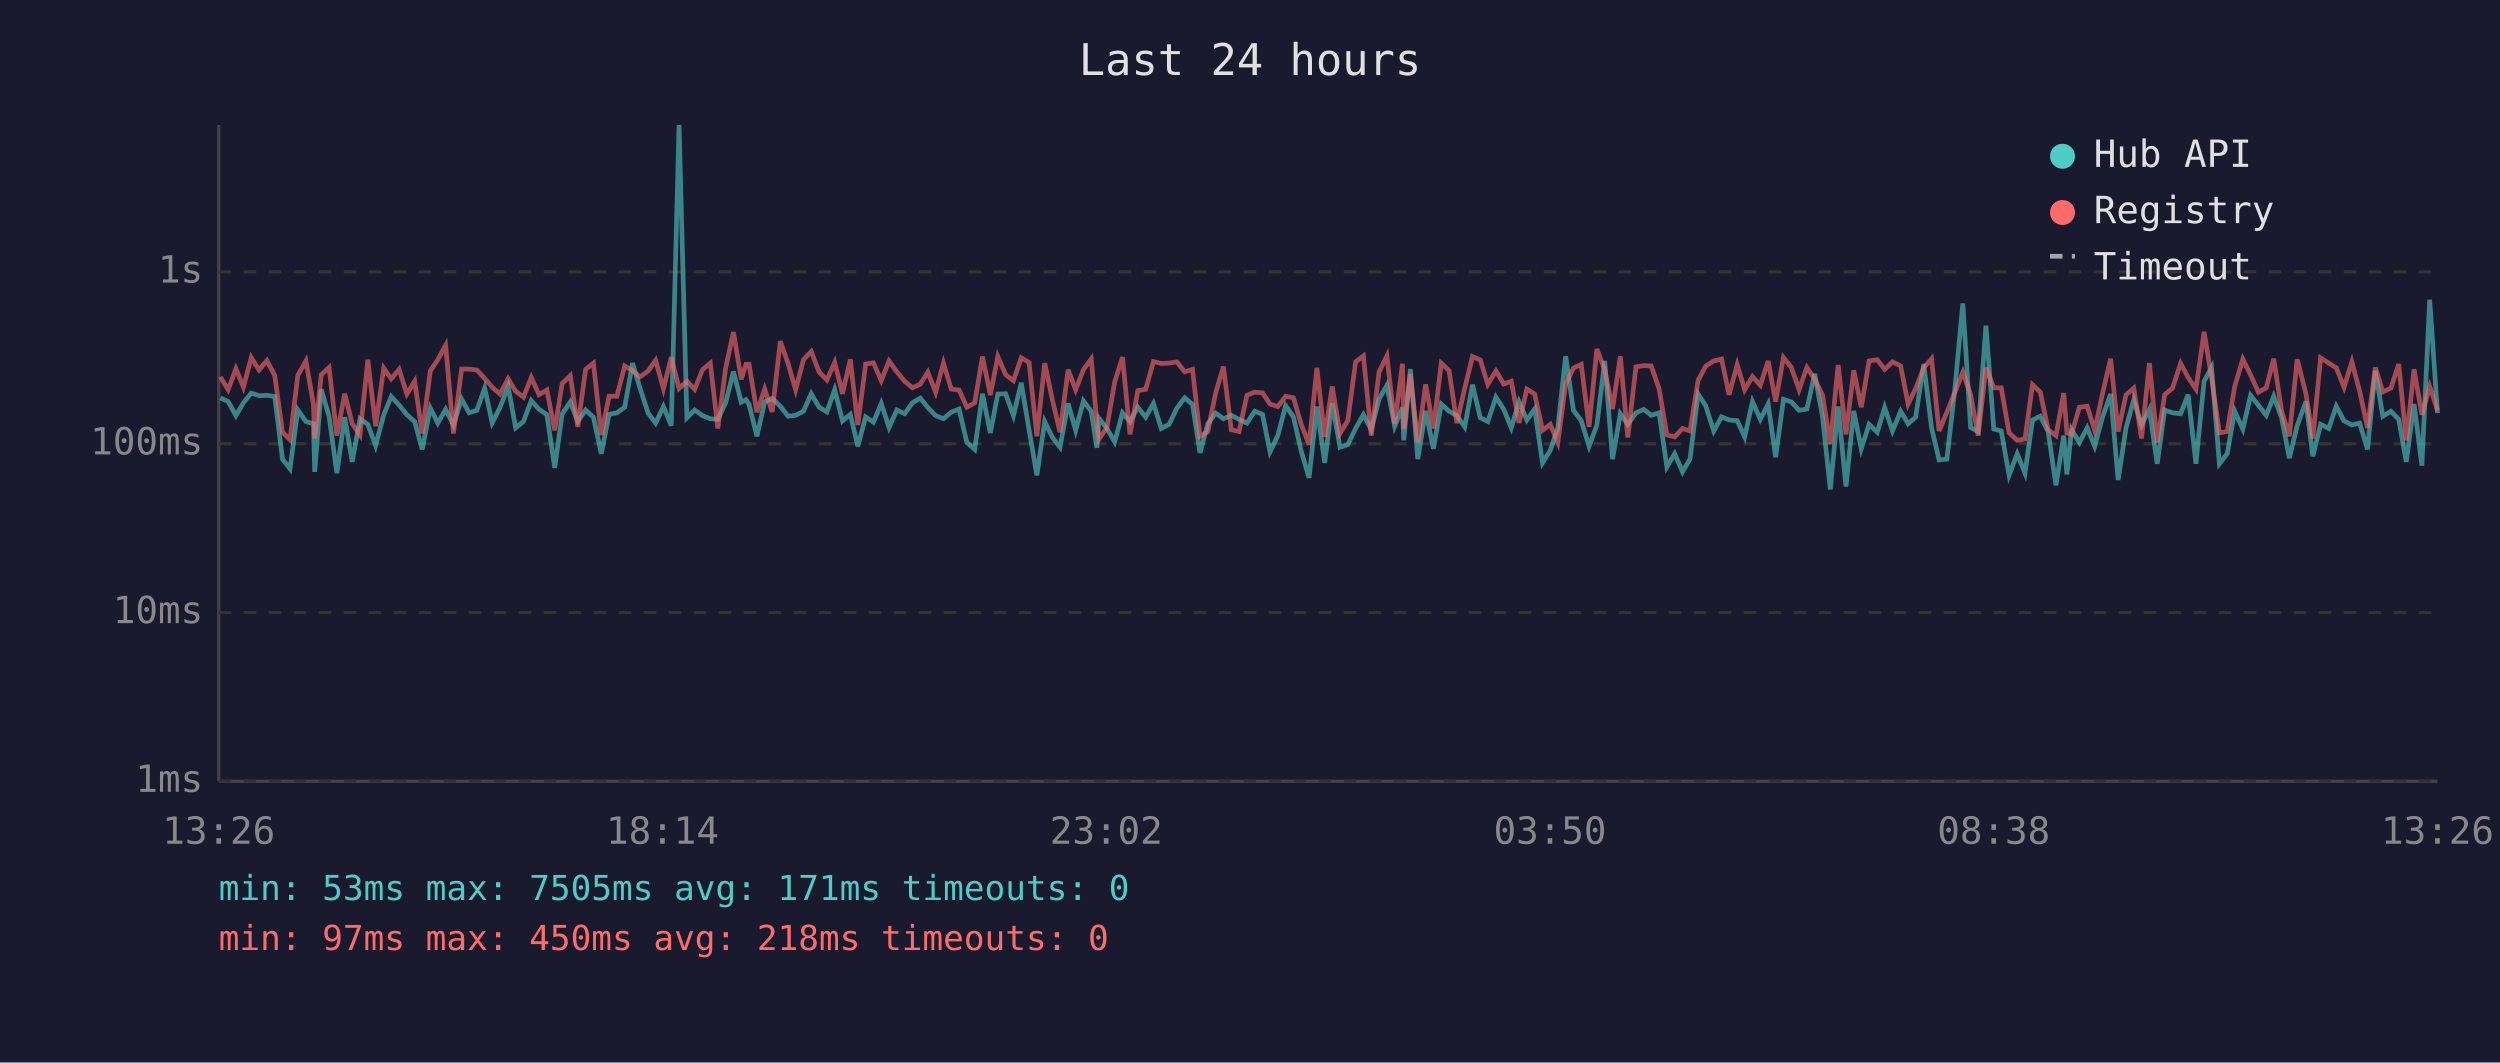
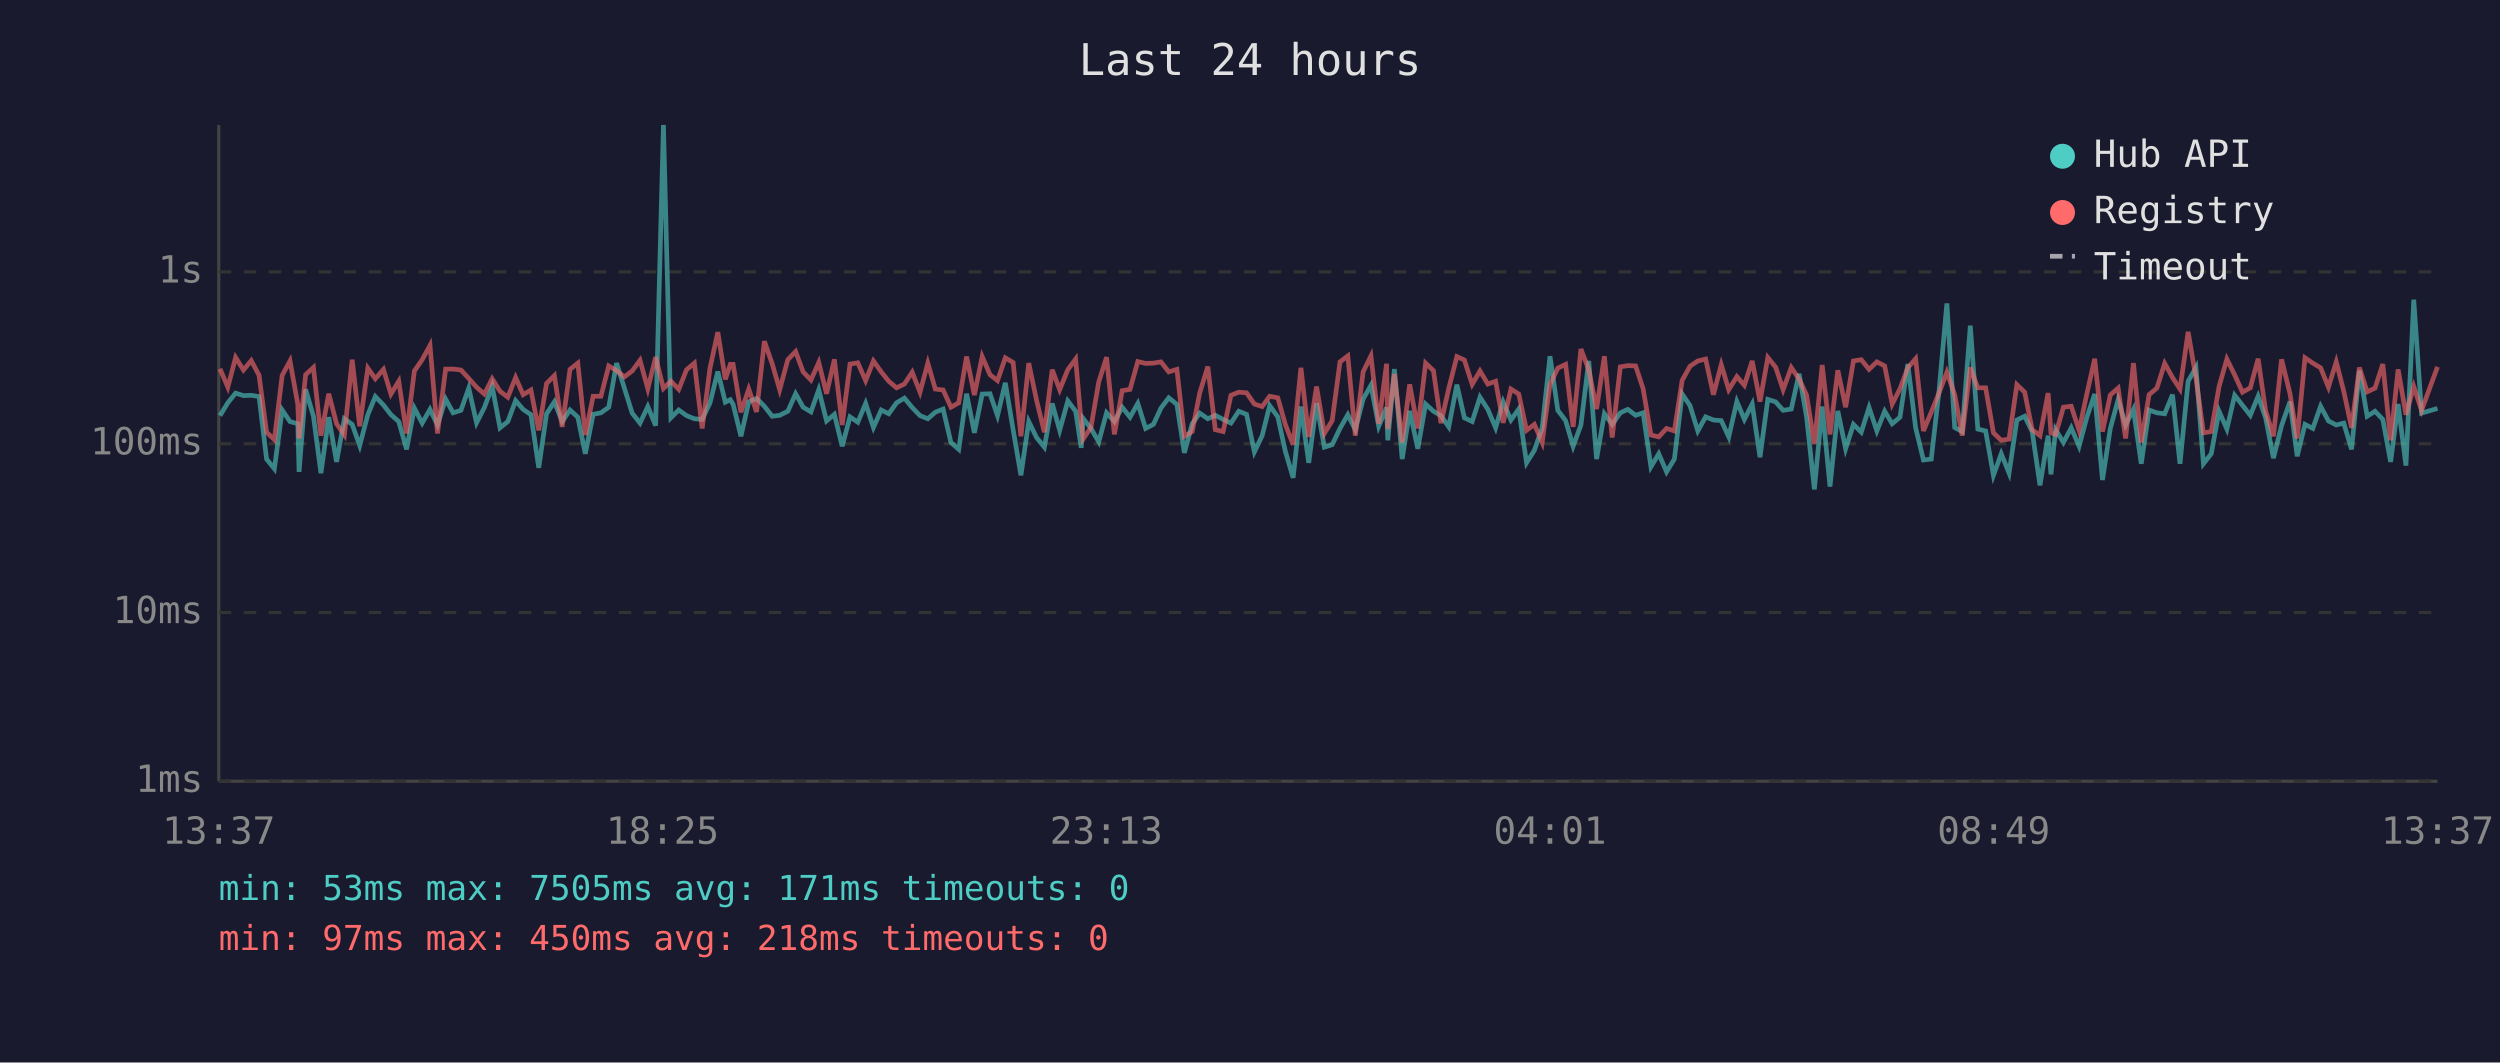
<svg xmlns="http://www.w3.org/2000/svg" viewBox="0 0 800 340" font-family="monospace" font-size="12">
  <rect width="800" height="340" fill="#1a1a2e" />
  <text x="400" y="24" fill="#e0e0e0" font-size="14" text-anchor="middle">Last 24 hours</text>
  <line x1="70" y1="40" x2="70" y2="250" stroke="#444" stroke-width="1" />
  <line x1="70" y1="250" x2="780" y2="250" stroke="#444" stroke-width="1" />
  <line x1="70" y1="250" x2="780" y2="250" stroke="#333" stroke-width="1" stroke-dasharray="4" />
  <text x="65" y="250" fill="#888" text-anchor="end" dominant-baseline="middle">1ms</text>
  <line x1="70" y1="196" x2="780" y2="196" stroke="#333" stroke-width="1" stroke-dasharray="4" />
  <text x="65" y="196" fill="#888" text-anchor="end" dominant-baseline="middle">10ms</text>
  <line x1="70" y1="142" x2="780" y2="142" stroke="#333" stroke-width="1" stroke-dasharray="4" />
  <text x="65" y="142" fill="#888" text-anchor="end" dominant-baseline="middle">100ms</text>
  <line x1="70" y1="87" x2="780" y2="87" stroke="#333" stroke-width="1" stroke-dasharray="4" />
  <text x="65" y="87" fill="#888" text-anchor="end" dominant-baseline="middle">1s</text>
-   <text x="70" y="270" fill="#888" text-anchor="middle">13:26</text>
-   <text x="212" y="270" fill="#888" text-anchor="middle">18:14</text>
-   <text x="354" y="270" fill="#888" text-anchor="middle">23:02</text>
-   <text x="496" y="270" fill="#888" text-anchor="middle">03:50</text>
-   <text x="638" y="270" fill="#888" text-anchor="middle">08:38</text>
-   <text x="780" y="270" fill="#888" text-anchor="middle">13:26</text>
-   <polyline points="70.5,127.3 73.0,128.5 75.5,133.0 77.9,128.9 80.4,125.8 82.9,126.6 85.4,126.5 87.9,126.9 90.4,146.9 92.8,150.0 95.3,131.2 97.9,134.9 100.3,135.6 100.7,151.0 102.8,124.6 105.3,133.2 107.8,151.4 110.3,133.5 112.7,147.8 115.2,134.0 117.7,135.8 120.2,142.6 122.8,132.7 125.2,126.9 127.7,129.6 130.2,132.7 132.7,134.9 135.1,143.8 137.7,130.6 140.1,135.4 142.6,131.0 145.1,136.0 147.7,127.7 150.1,132.1 152.6,131.3 155.1,124.2 157.5,135.3 160.0,130.4 162.6,123.7 165.0,136.9 167.5,134.9 170.0,128.2 172.5,131.0 175.0,132.7 177.5,149.7 179.9,132.4 182.5,128.6 184.9,134.9 187.4,131.2 189.9,133.5 192.4,145.2 194.9,132.6 197.4,132.1 199.9,130.3 202.4,116.2 204.8,124.2 207.4,132.2 209.8,135.4 212.3,130.1 214.8,136.2 217.3,40.0 219.8,133.7 222.3,131.2 224.8,133.0 227.3,134.0 229.7,134.2 232.2,128.9 234.7,118.9 237.2,128.7 238.7,127.9 239.7,129.4 242.2,139.6 244.7,128.6 247.1,127.5 249.7,130.0 252.2,133.2 254.6,132.9 257.1,131.6 259.6,126.0 262.1,130.3 264.6,131.8 267.1,124.7 269.6,134.7 272.1,132.6 274.5,142.8 277.0,133.4 279.5,135.1 282.0,129.1 284.5,136.8 287.0,131.2 289.5,132.4 292.0,128.9 294.5,127.4 296.9,130.4 299.4,133.0 301.9,134.0 304.4,131.9 306.9,130.9 309.4,141.6 311.9,143.8 314.4,126.0 316.9,138.5 319.3,126.1 321.8,126.0 324.3,133.0 326.8,122.5 329.3,137.5 331.8,152.1 334.3,134.9 336.8,140.0 339.2,143.1 341.8,129.1 344.2,137.7 346.7,128.3 349.2,131.6 351.0,143.3 351.7,133.9 354.2,137.1 356.7,141.4 359.2,132.1 361.6,134.9 364.1,130.3 366.6,133.5 369.1,129.1 371.6,137.1 374.1,135.8 376.6,130.6 379.1,127.3 381.6,129.4 384.0,144.9 386.5,135.6 389.0,132.2 391.5,134.0 394.0,132.9 396.5,134.2 399.0,135.4 401.5,131.6 404.0,132.6 406.4,144.6 408.9,139.4 411.4,129.8 413.9,133.4 416.4,144.4 418.9,152.9 421.4,130.1 423.9,148.1 426.3,129.0 428.8,143.1 431.3,142.3 433.8,137.1 436.3,132.7 438.8,137.5 441.3,127.7 443.8,123.3 446.3,136.4 448.8,130.4 449.2,140.9 451.3,118.1 453.7,146.9 456.2,131.5 458.7,143.6 461.2,129.3 463.7,131.6 466.2,133.0 468.7,136.6 471.2,123.1 473.7,133.7 476.1,134.9 478.7,127.1 481.2,131.0 483.6,136.9 486.1,128.6 488.6,134.4 491.1,130.9 493.6,148.1 496.1,144.1 498.5,136.9 501.0,114.0 503.5,131.3 506.0,134.6 508.5,142.8 511.0,136.0 513.5,115.5 516.0,146.9 518.5,132.4 520.9,135.8 523.5,132.1 526.0,131.0 528.4,132.9 530.9,132.1 533.4,149.4 535.9,145.2 538.4,151.0 540.8,146.9 543.4,126.1 545.8,129.8 548.4,137.9 550.9,133.4 553.3,134.4 555.9,134.6 558.3,139.8 560.8,128.5 563.3,134.2 565.8,129.3 568.2,146.3 570.7,127.8 573.2,128.6 575.7,131.3 578.2,130.9 580.7,119.6 583.2,133.4 585.7,156.6 588.2,130.1 590.7,155.7 593.2,131.5 595.6,143.6 598.1,135.8 600.7,138.3 603.1,130.4 605.6,137.9 608.2,131.6 610.6,135.6 613.0,133.5 615.6,116.5 618.1,136.9 620.5,147.2 623.0,146.9 625.5,125.0 628.1,97.1 630.6,136.8 633.0,138.1 635.5,104.2 638.0,137.3 640.4,137.9 642.9,152.1 645.5,145.2 648.0,151.4 650.4,134.4 652.9,133.2 655.4,138.1 657.9,155.3 660.4,139.4 661.4,151.8 662.9,137.5 665.4,141.6 667.9,136.9 670.3,142.8 672.8,133.5 675.4,126.1 677.8,153.6 680.3,137.1 682.8,127.9 685.3,136.0 687.8,131.0 690.3,148.4 692.7,131.2 695.2,132.1 697.8,132.4 700.2,126.3 702.7,148.4 705.3,122.0 707.7,117.6 710.2,148.4 712.7,145.2 715.1,131.6 717.7,137.3 720.2,126.5 722.7,129.7 725.2,132.9 727.6,126.8 730.1,133.7 732.6,146.6 735.1,136.2 737.9,128.5 740.1,146.0 742.6,135.8 745.2,137.1 747.6,130.0 750.1,134.7 752.6,136.0 755.1,135.4 757.6,143.8 760.1,118.6 762.5,133.2 765.1,131.6 767.6,134.2 770.0,147.8 772.5,129.3 775.0,149.0 777.5,95.9 780.0,132.2" fill="none" stroke="#4ecdc4" stroke-width="1.5" opacity="0.6" />
-   <polyline points="70.5,120.6 73.0,124.7 75.5,118.0 77.9,123.9 80.4,114.4 82.9,118.4 85.4,115.4 87.9,120.1 90.4,138.3 92.8,140.7 95.3,120.1 97.9,115.5 100.3,129.4 100.7,140.3 102.8,119.9 105.3,117.6 107.8,139.4 110.3,126.0 112.7,135.6 115.2,139.2 117.7,115.1 120.2,136.4 122.8,117.8 125.2,121.2 127.7,118.2 130.2,126.1 132.7,122.0 135.1,138.7 137.7,118.7 140.1,115.1 142.6,110.5 145.1,138.7 147.7,118.1 150.1,118.1 152.6,118.4 155.1,121.1 157.5,123.9 160.0,126.1 162.6,121.2 165.0,125.2 167.5,127.1 170.0,120.8 172.5,126.3 175.0,124.8 177.5,137.7 179.9,122.7 182.5,120.2 184.9,136.6 187.4,118.2 189.9,116.2 192.4,139.2 194.9,126.8 197.4,126.8 199.9,117.1 202.4,118.6 204.8,120.6 207.4,118.7 209.8,115.3 212.3,124.4 214.8,114.3 217.3,124.3 219.8,122.0 222.3,124.6 224.8,118.3 227.3,116.2 229.7,137.1 232.2,117.8 234.7,106.3 237.2,121.4 238.7,116.6 239.7,116.6 242.2,131.9 244.7,124.5 247.1,131.8 249.7,109.2 252.2,116.4 254.6,124.7 257.1,115.1 259.6,112.5 262.1,119.0 264.6,121.6 267.1,116.0 269.6,126.0 272.1,115.0 274.5,136.0 277.0,116.5 279.5,116.1 282.0,121.8 284.5,115.5 287.0,119.0 289.5,122.0 292.0,124.1 294.5,122.9 296.9,119.1 299.4,125.5 301.9,116.2 304.4,124.5 306.9,124.8 309.4,130.3 311.9,128.9 314.4,114.1 316.9,126.4 319.3,114.1 321.8,119.9 324.3,121.8 326.8,114.5 329.3,116.0 331.8,139.6 334.3,116.2 336.8,128.1 339.2,138.3 341.8,118.3 344.2,124.7 346.7,118.3 349.2,114.9 351.0,135.4 351.7,140.5 354.2,136.8 356.7,122.2 359.2,114.3 361.6,139.0 364.1,125.0 366.6,124.6 369.1,115.7 371.6,116.3 374.1,116.2 376.6,115.8 379.1,119.0 381.6,118.2 384.0,139.6 386.5,138.1 389.0,125.8 391.5,117.3 394.0,137.5 396.5,138.1 399.0,126.5 401.5,125.5 404.0,125.7 406.4,129.3 408.9,130.1 411.4,126.8 413.9,127.3 416.4,135.8 418.9,142.3 421.4,117.7 423.9,139.8 426.3,123.7 428.8,138.7 431.3,134.6 433.8,115.8 436.3,113.9 438.8,139.4 441.3,119.0 443.8,113.9 446.3,135.6 448.8,116.4 449.2,137.3 451.3,119.7 453.7,141.6 456.2,123.0 458.7,137.1 461.2,116.2 463.7,118.6 466.2,135.4 468.7,124.3 471.2,114.1 473.7,115.2 476.1,123.0 478.7,118.7 481.2,122.9 483.6,122.0 486.1,135.3 488.6,124.5 491.1,126.1 493.6,137.7 496.1,135.8 498.5,141.6 501.0,123.0 503.5,117.8 506.0,116.6 508.5,136.6 511.0,111.7 513.5,118.3 516.0,130.9 518.5,114.0 520.9,140.0 523.5,117.4 526.0,117.0 528.4,117.1 530.9,124.4 533.4,139.2 535.9,139.8 538.4,137.1 540.8,137.9 543.4,121.7 545.8,117.2 548.4,115.5 550.9,114.9 553.3,126.3 555.9,116.7 558.3,124.7 560.8,120.5 563.3,123.3 565.8,115.5 568.2,128.5 570.7,114.4 573.2,117.5 575.7,124.7 578.2,117.6 580.7,121.3 583.2,126.4 585.7,142.1 588.2,116.8 590.7,139.0 593.2,118.5 595.6,130.3 598.1,115.5 600.7,115.1 603.1,118.2 605.6,115.8 608.2,117.1 610.6,129.3 613.0,124.4 615.6,117.7 618.1,114.8 620.5,137.9 623.0,131.9 625.5,125.7 628.1,119.1 630.6,126.3 633.0,139.4 635.5,117.6 638.0,124.1 640.4,124.1 642.9,138.5 645.5,140.9 648.0,140.5 650.4,123.1 652.9,125.5 655.4,137.5 657.9,139.4 660.4,125.8 661.4,138.5 662.9,139.0 665.4,130.3 667.9,130.0 670.3,137.7 672.8,126.0 675.4,114.8 677.8,138.1 680.3,126.4 682.8,124.2 685.3,140.3 687.8,116.2 690.3,141.6 692.7,126.3 695.2,124.2 697.8,116.3 700.2,120.8 702.7,124.5 705.3,106.2 707.7,120.9 710.2,138.5 712.7,138.1 715.1,123.7 717.7,114.9 720.2,120.0 722.7,125.5 725.2,124.1 727.6,114.8 730.1,131.5 732.6,139.6 735.1,115.0 737.9,126.0 740.1,140.3 742.6,114.5 745.2,116.2 747.6,117.7 750.1,123.9 752.6,115.8 755.1,125.2 757.6,136.9 760.1,117.6 762.5,125.4 765.1,124.2 767.6,116.5 770.0,140.9 772.5,118.2 775.0,132.7 777.5,123.7 780.0,131.3" fill="none" stroke="#ff6b6b" stroke-width="1.5" opacity="0.6" />
+   <text x="70" y="270" fill="#888" text-anchor="middle">13:37</text>
+   <text x="212" y="270" fill="#888" text-anchor="middle">18:25</text>
+   <text x="354" y="270" fill="#888" text-anchor="middle">23:13</text>
+   <text x="496" y="270" fill="#888" text-anchor="middle">04:01</text>
+   <text x="638" y="270" fill="#888" text-anchor="middle">08:49</text>
+   <text x="780" y="270" fill="#888" text-anchor="middle">13:37</text>
+   <polyline points="70.4,133.0 72.9,128.9 75.4,125.8 77.9,126.6 80.4,126.5 82.9,126.9 85.3,146.9 87.8,150.0 90.3,131.2 92.8,134.9 95.3,135.6 95.7,151.0 97.8,124.6 100.3,133.2 102.7,151.4 105.2,133.5 107.7,147.8 110.2,134.0 112.7,135.8 115.1,142.6 117.7,132.7 120.1,126.9 122.7,129.6 125.1,132.7 127.6,134.9 130.1,143.8 132.6,130.6 135.1,135.4 137.6,131.0 140.0,136.0 142.6,127.7 145.0,132.1 147.5,131.3 150.0,124.2 152.5,135.3 155.0,130.4 157.5,123.7 160.0,136.9 162.5,134.9 165.0,128.2 167.4,131.0 169.9,132.7 172.4,149.7 174.9,132.4 177.4,128.6 179.9,134.9 182.4,131.2 184.9,133.5 187.3,145.2 189.8,132.6 192.3,132.1 194.8,130.3 197.3,116.2 199.8,124.2 202.3,132.2 204.8,135.4 207.3,130.1 209.8,136.2 212.3,40.0 214.7,133.7 217.2,131.2 219.7,133.0 222.2,134.0 224.7,134.2 227.2,128.9 229.7,118.9 232.1,128.7 233.7,127.9 234.6,129.4 237.1,139.6 239.6,128.6 242.1,127.5 244.6,130.0 247.1,133.2 249.5,132.9 252.1,131.6 254.6,126.0 257.0,130.3 259.5,131.8 262.0,124.7 264.5,134.7 267.0,132.6 269.5,142.8 272.0,133.4 274.5,135.1 277.0,129.1 279.5,136.8 282.0,131.2 284.4,132.4 286.9,128.9 289.4,127.4 291.9,130.4 294.4,133.0 296.9,134.0 299.3,131.9 301.8,130.9 304.3,141.6 306.8,143.8 309.3,126.0 311.8,138.5 314.3,126.1 316.8,126.0 319.2,133.0 321.7,122.5 324.2,137.5 326.7,152.1 329.2,134.9 331.7,140.0 334.2,143.1 336.7,129.1 339.1,137.7 341.7,128.3 344.2,131.6 346.0,143.3 346.6,133.9 349.1,137.1 351.6,141.4 354.1,132.1 356.6,134.9 359.1,130.3 361.6,133.5 364.1,129.1 366.6,137.1 369.1,135.8 371.5,130.6 374.0,127.3 376.6,129.4 379.0,144.9 381.5,135.6 383.9,132.2 386.5,134.0 388.9,132.9 391.4,134.2 393.9,135.4 396.4,131.6 398.9,132.6 401.4,144.6 403.9,139.4 406.3,129.8 408.9,133.4 411.3,144.4 413.8,152.9 416.3,130.1 418.8,148.1 421.3,129.0 423.8,143.1 426.3,142.3 428.8,137.1 431.3,132.7 433.7,137.5 436.2,127.7 438.7,123.3 441.2,136.4 443.7,130.4 444.1,140.9 446.2,118.1 448.7,146.9 451.1,131.5 453.7,143.6 456.2,129.3 458.7,131.6 461.1,133.0 463.6,136.6 466.2,123.1 468.6,133.7 471.1,134.9 473.6,127.1 476.1,131.0 478.6,136.9 481.0,128.6 483.5,134.4 486.0,130.9 488.5,148.1 491.0,144.1 493.5,136.9 496.0,114.0 498.5,131.3 501.0,134.6 503.4,142.8 505.9,136.0 508.4,115.5 510.9,146.9 513.4,132.4 515.9,135.8 518.5,132.1 520.9,131.0 523.4,132.9 525.8,132.1 528.3,149.4 530.8,145.2 533.3,151.0 535.8,146.9 538.3,126.1 540.8,129.8 543.3,137.9 545.8,133.4 548.3,134.4 550.8,134.6 553.2,139.8 555.8,128.5 558.2,134.2 560.7,129.3 563.2,146.3 565.7,127.8 568.2,128.6 570.6,131.3 573.2,130.9 575.7,119.6 578.1,133.4 580.6,156.6 583.1,130.1 585.6,155.7 588.1,131.5 590.6,143.6 593.1,135.8 595.6,138.3 598.1,130.4 600.6,137.9 603.1,131.6 605.5,135.6 608.0,133.5 610.5,116.5 613.0,136.9 615.5,147.2 618.0,146.9 620.5,125.0 623.0,97.1 625.5,136.8 627.9,138.1 630.5,104.2 632.9,137.3 635.4,137.9 637.9,152.1 640.4,145.2 642.9,151.4 645.4,134.4 647.9,133.2 650.3,138.1 652.8,155.3 655.4,139.4 656.3,151.8 657.8,137.5 660.3,141.6 662.8,136.9 665.3,142.8 667.8,133.5 670.3,126.1 672.8,153.6 675.3,137.1 677.8,127.9 680.2,136.0 682.7,131.0 685.2,148.4 687.7,131.2 690.2,132.1 692.7,132.4 695.2,126.3 697.6,148.4 700.2,122.0 702.7,117.6 705.1,148.4 707.6,145.2 710.1,131.6 712.6,137.3 715.1,126.5 717.6,129.7 720.1,132.9 722.6,126.8 725.0,133.7 727.5,146.6 730.1,136.2 732.8,128.5 735.1,146.0 737.6,135.8 740.1,137.1 742.6,130.0 745.1,134.7 747.6,136.0 750.0,135.4 752.5,143.8 755.0,118.6 757.5,133.2 760.0,131.6 762.5,134.2 765.0,147.8 767.4,129.3 769.9,149.0 772.4,95.9 774.9,132.2 780.0,130.7" fill="none" stroke="#4ecdc4" stroke-width="1.5" opacity="0.6" />
+   <polyline points="70.4,118.0 72.9,123.9 75.4,114.4 77.9,118.4 80.4,115.4 82.9,120.1 85.3,138.3 87.8,140.7 90.3,120.1 92.8,115.5 95.3,129.4 95.7,140.3 97.8,119.9 100.3,117.6 102.7,139.4 105.2,126.0 107.7,135.6 110.2,139.2 112.7,115.1 115.1,136.4 117.7,117.8 120.1,121.2 122.7,118.2 125.1,126.1 127.6,122.0 130.1,138.7 132.6,118.7 135.1,115.1 137.6,110.5 140.0,138.7 142.6,118.1 145.0,118.1 147.5,118.4 150.0,121.1 152.5,123.9 155.0,126.1 157.5,121.2 160.0,125.2 162.5,127.1 165.0,120.8 167.4,126.3 169.9,124.8 172.4,137.7 174.9,122.7 177.4,120.2 179.9,136.6 182.4,118.2 184.9,116.2 187.3,139.2 189.8,126.8 192.3,126.8 194.8,117.1 197.3,118.6 199.8,120.6 202.3,118.7 204.8,115.3 207.3,124.4 209.8,114.3 212.3,124.3 214.7,122.0 217.2,124.6 219.7,118.3 222.2,116.2 224.7,137.1 227.2,117.8 229.7,106.3 232.1,121.4 233.7,116.6 234.6,116.6 237.1,131.9 239.6,124.5 242.1,131.8 244.6,109.2 247.1,116.4 249.5,124.7 252.1,115.1 254.6,112.5 257.0,119.0 259.5,121.6 262.0,116.0 264.5,126.0 267.0,115.0 269.5,136.0 272.0,116.5 274.5,116.1 277.0,121.8 279.5,115.5 282.0,119.0 284.4,122.0 286.9,124.1 289.4,122.9 291.9,119.1 294.4,125.5 296.9,116.2 299.3,124.5 301.8,124.8 304.3,130.3 306.8,128.9 309.3,114.1 311.8,126.4 314.3,114.1 316.8,119.9 319.2,121.8 321.7,114.5 324.2,116.0 326.7,139.6 329.2,116.2 331.7,128.1 334.2,138.3 336.7,118.3 339.1,124.7 341.7,118.3 344.2,114.9 346.0,135.4 346.6,140.5 349.1,136.8 351.6,122.2 354.1,114.3 356.6,139.0 359.1,125.0 361.6,124.6 364.1,115.7 366.6,116.3 369.1,116.2 371.5,115.8 374.0,119.0 376.6,118.2 379.0,139.6 381.5,138.1 383.9,125.8 386.5,117.3 388.9,137.5 391.4,138.1 393.9,126.5 396.4,125.5 398.9,125.7 401.4,129.3 403.9,130.1 406.3,126.8 408.9,127.3 411.3,135.8 413.8,142.3 416.3,117.7 418.8,139.8 421.3,123.7 423.8,138.7 426.3,134.6 428.8,115.8 431.3,113.9 433.7,139.4 436.2,119.0 438.7,113.9 441.2,135.6 443.7,116.4 444.1,137.3 446.2,119.7 448.7,141.6 451.1,123.0 453.7,137.1 456.2,116.2 458.7,118.6 461.1,135.4 463.6,124.3 466.2,114.1 468.6,115.2 471.1,123.0 473.6,118.7 476.1,122.9 478.6,122.0 481.0,135.3 483.5,124.5 486.0,126.1 488.5,137.7 491.0,135.8 493.5,141.6 496.0,123.0 498.5,117.8 501.0,116.6 503.4,136.6 505.9,111.7 508.4,118.3 510.9,130.9 513.4,114.0 515.9,140.0 518.5,117.4 520.9,117.0 523.4,117.1 525.8,124.4 528.3,139.2 530.8,139.8 533.3,137.1 535.8,137.9 538.3,121.7 540.8,117.2 543.3,115.5 545.8,114.9 548.3,126.3 550.8,116.7 553.2,124.7 555.8,120.5 558.2,123.3 560.7,115.5 563.2,128.5 565.7,114.4 568.2,117.5 570.6,124.7 573.2,117.6 575.7,121.3 578.1,126.4 580.6,142.1 583.1,116.8 585.6,139.0 588.1,118.5 590.6,130.3 593.1,115.5 595.6,115.1 598.1,118.2 600.6,115.8 603.1,117.1 605.5,129.3 608.0,124.4 610.5,117.7 613.0,114.8 615.5,137.9 618.0,131.9 620.5,125.7 623.0,119.1 625.5,126.3 627.9,139.4 630.5,117.6 632.9,124.1 635.4,124.1 637.9,138.5 640.4,140.9 642.9,140.5 645.4,123.1 647.9,125.5 650.3,137.5 652.8,139.4 655.4,125.8 656.3,138.5 657.8,139.0 660.3,130.3 662.8,130.0 665.3,137.7 667.8,126.0 670.3,114.8 672.8,138.1 675.3,126.4 677.8,124.2 680.2,140.3 682.7,116.2 685.2,141.6 687.7,126.3 690.2,124.2 692.7,116.3 695.2,120.8 697.6,124.5 700.2,106.2 702.7,120.9 705.1,138.5 707.6,138.1 710.1,123.7 712.6,114.9 715.1,120.0 717.6,125.5 720.1,124.1 722.6,114.8 725.0,131.5 727.5,139.6 730.1,115.0 732.8,126.0 735.1,140.3 737.6,114.5 740.1,116.2 742.6,117.7 745.1,123.9 747.6,115.8 750.0,125.2 752.5,136.9 755.0,117.6 757.5,125.4 760.0,124.2 762.5,116.5 765.0,140.9 767.4,118.2 769.9,132.7 772.4,123.7 774.9,131.3 780.0,117.4" fill="none" stroke="#ff6b6b" stroke-width="1.5" opacity="0.6" />
  <circle cx="660" cy="50" r="4" fill="#4ecdc4" />
  <text x="670" y="50" fill="#e0e0e0" dominant-baseline="middle">Hub API</text>
  <circle cx="660" cy="68" r="4" fill="#ff6b6b" />
  <text x="670" y="68" fill="#e0e0e0" dominant-baseline="middle">Registry</text>
  <line x1="656" y1="82" x2="664" y2="82" stroke="#e0e0e0" stroke-width="1.5" stroke-dasharray="4,3" opacity="0.7" />
  <text x="670" y="86" fill="#e0e0e0" dominant-baseline="middle">Timeout</text>
  <text x="70" y="288" fill="#4ecdc4" font-size="11">min: 53ms  max: 7505ms  avg: 171ms  timeouts: 0</text>
  <text x="70" y="304" fill="#ff6b6b" font-size="11">min: 97ms  max: 450ms  avg: 218ms  timeouts: 0</text>
</svg>
